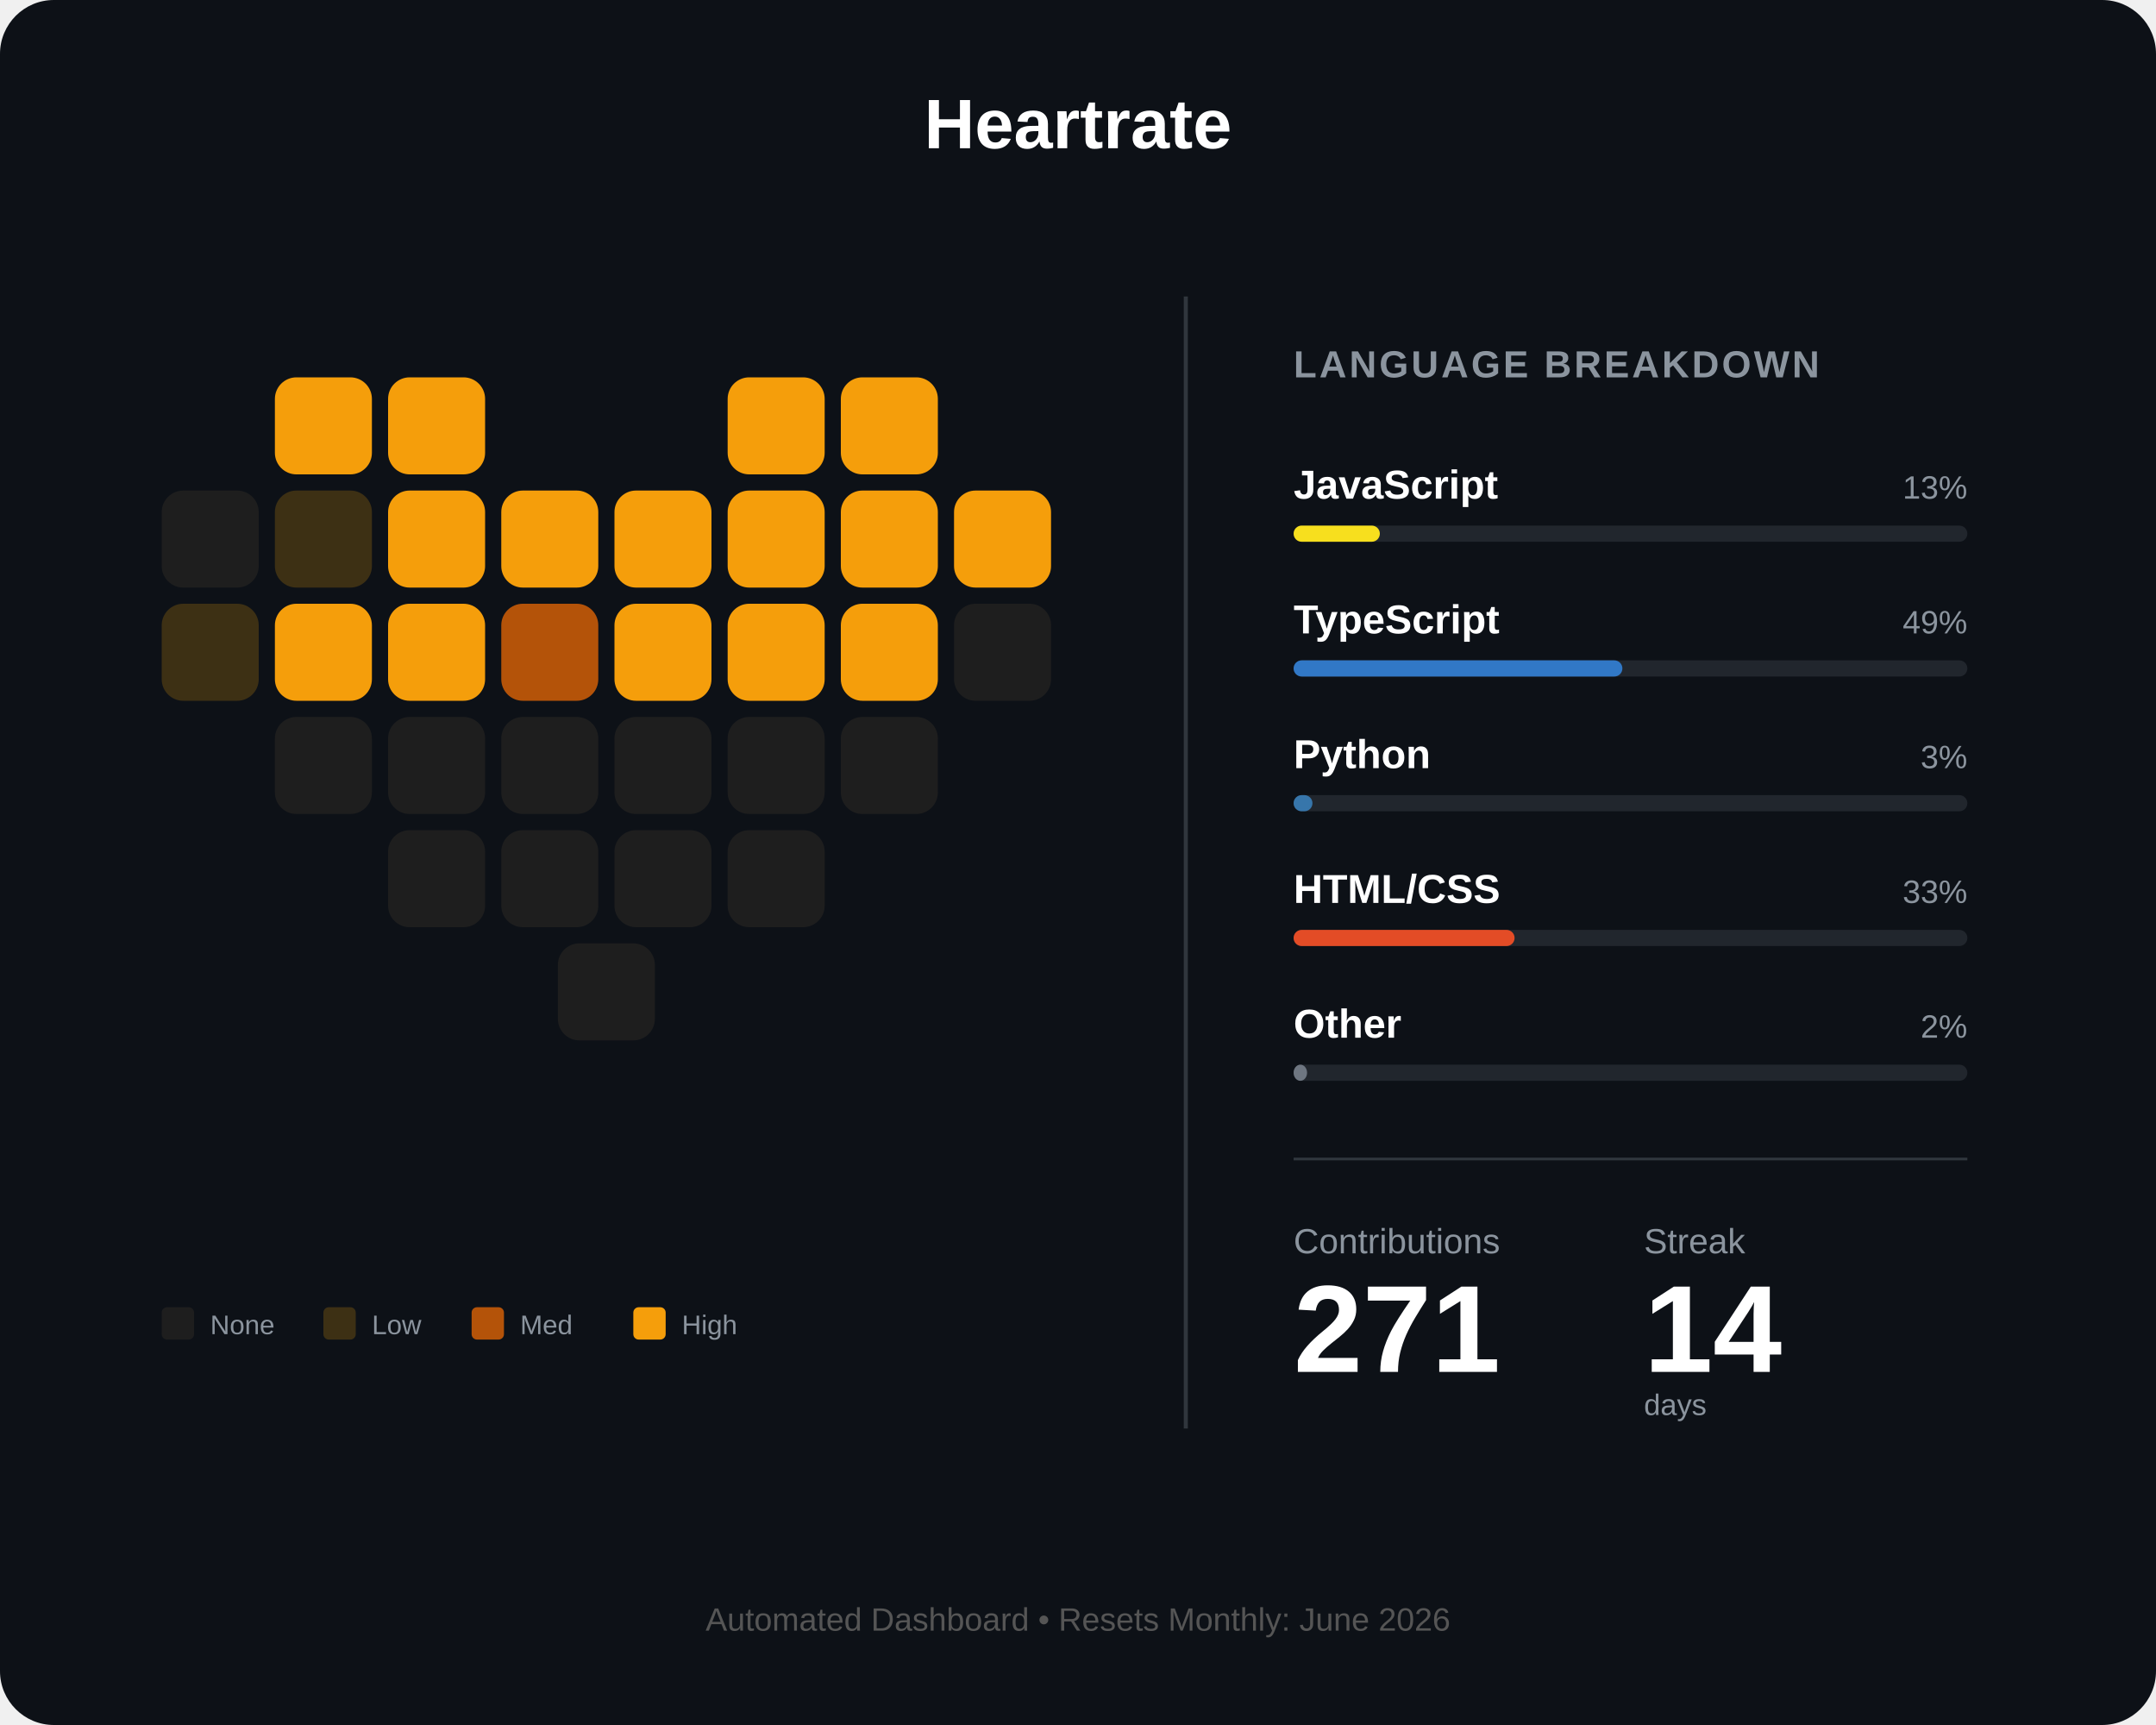
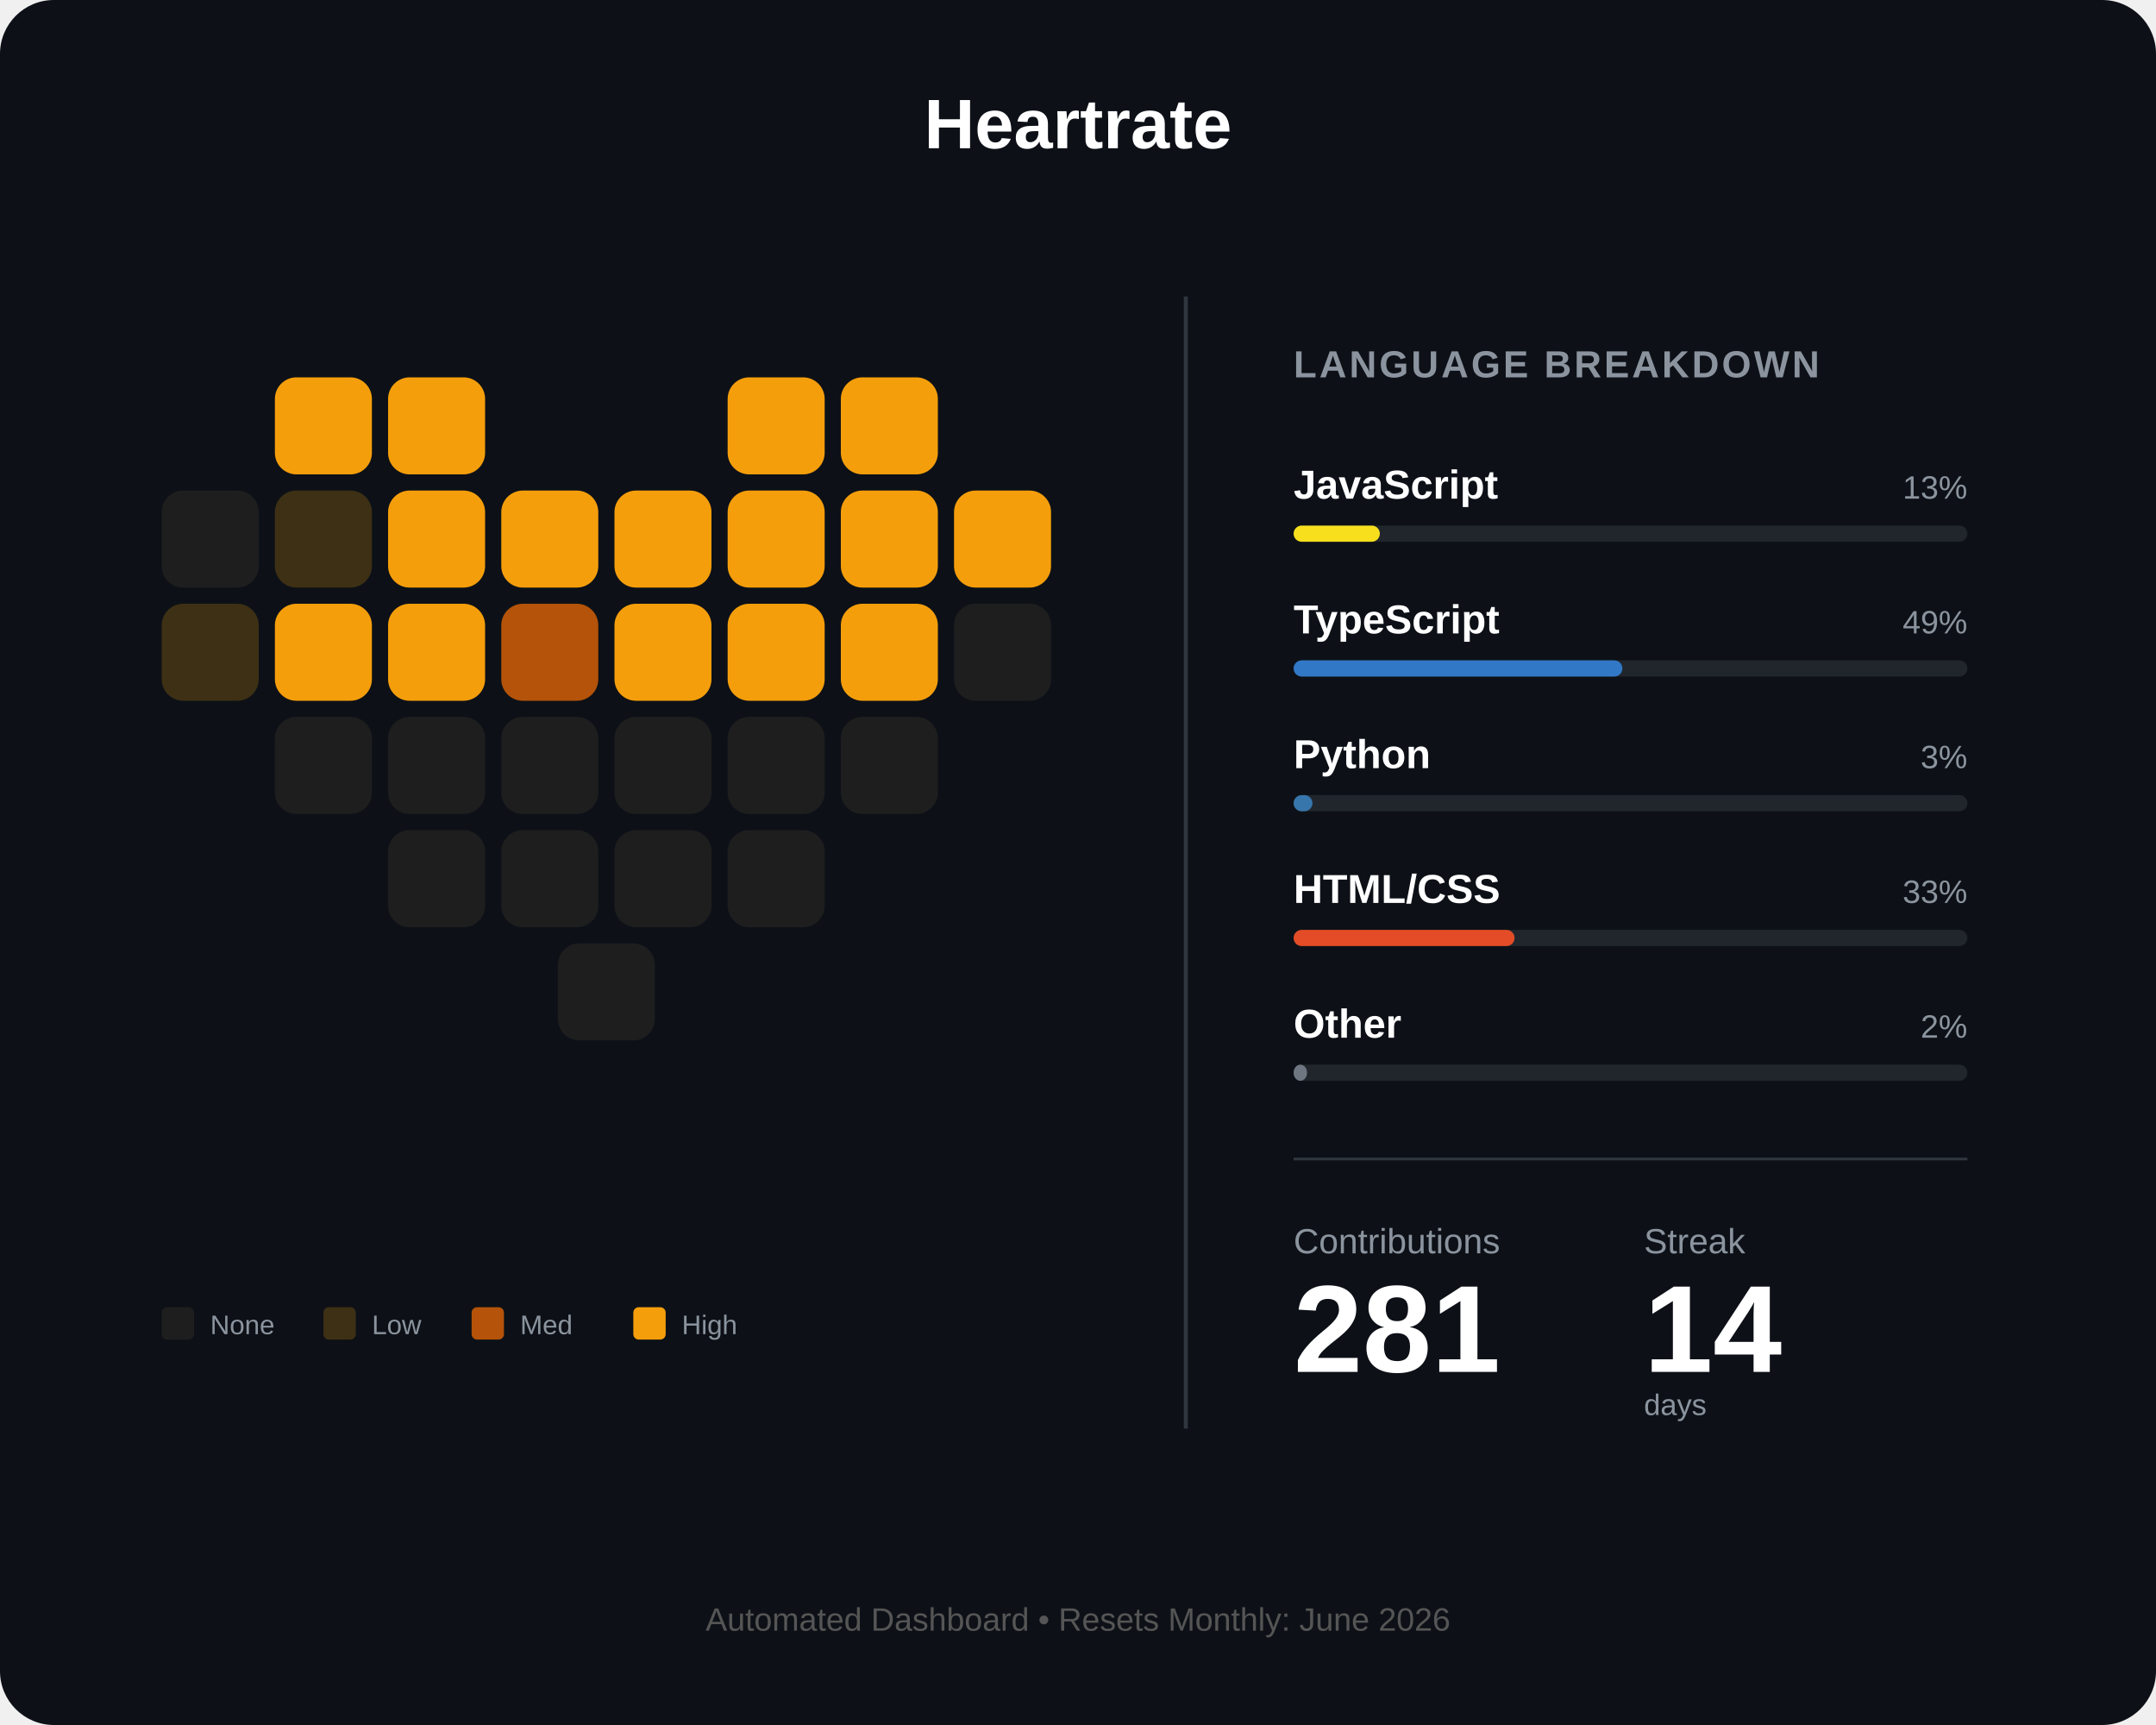
<svg xmlns="http://www.w3.org/2000/svg" width="800" height="640" viewBox="0 0 800 640" fill="none">
  <rect width="800" height="640" rx="20" fill="#0d1117" />
  <text x="400" y="55" fill="white" font-family="Arial" font-size="26" font-weight="bold" text-anchor="middle">Heartrate</text>
  <g id="heart-grid" transform="translate(60, 140)">
    <rect id="day_1" x="42" y="0" width="36" height="36" rx="8" fill="#f59e0b" />
    <rect id="day_2" x="84" y="0" width="36" height="36" rx="8" fill="#f59e0b" />
    <rect id="day_3" x="210" y="0" width="36" height="36" rx="8" fill="#f59e0b" />
    <rect id="day_4" x="252" y="0" width="36" height="36" rx="8" fill="#f59e0b" />
    <rect id="day_5" x="0" y="42" width="36" height="36" rx="8" fill="#1e1e1e" />
    <rect id="day_6" x="42" y="42" width="36" height="36" rx="8" fill="#3d3014" />
    <rect id="day_7" x="84" y="42" width="36" height="36" rx="8" fill="#f59e0b" />
    <rect id="day_8" x="126" y="42" width="36" height="36" rx="8" fill="#f59e0b" />
    <rect id="day_9" x="168" y="42" width="36" height="36" rx="8" fill="#f59e0b" />
    <rect id="day_10" x="210" y="42" width="36" height="36" rx="8" fill="#f59e0b" />
    <rect id="day_11" x="252" y="42" width="36" height="36" rx="8" fill="#f59e0b" />
    <rect id="day_12" x="294" y="42" width="36" height="36" rx="8" fill="#f59e0b" />
    <rect id="day_13" x="0" y="84" width="36" height="36" rx="8" fill="#3d3014" />
    <rect id="day_14" x="42" y="84" width="36" height="36" rx="8" fill="#f59e0b" />
    <rect id="day_15" x="84" y="84" width="36" height="36" rx="8" fill="#f59e0b" />
    <rect id="day_16" x="126" y="84" width="36" height="36" rx="8" fill="#b45309" />
    <rect id="day_17" x="168" y="84" width="36" height="36" rx="8" fill="#f59e0b" />
    <rect id="day_18" x="210" y="84" width="36" height="36" rx="8" fill="#f59e0b" />
    <rect id="day_19" x="252" y="84" width="36" height="36" rx="8" fill="#f59e0b" />
    <rect id="day_20" x="294" y="84" width="36" height="36" rx="8" fill="#1e1e1e" />
    <rect id="day_21" x="42" y="126" width="36" height="36" rx="8" fill="#1e1e1e" />
    <rect id="day_22" x="84" y="126" width="36" height="36" rx="8" fill="#1e1e1e" />
    <rect id="day_23" x="126" y="126" width="36" height="36" rx="8" fill="#1e1e1e" />
    <rect id="day_24" x="168" y="126" width="36" height="36" rx="8" fill="#1e1e1e" />
    <rect id="day_25" x="210" y="126" width="36" height="36" rx="8" fill="#1e1e1e" />
    <rect id="day_26" x="252" y="126" width="36" height="36" rx="8" fill="#1e1e1e" />
    <rect id="day_27" x="84" y="168" width="36" height="36" rx="8" fill="#1e1e1e" />
    <rect id="day_28" x="126" y="168" width="36" height="36" rx="8" fill="#1e1e1e" />
    <rect id="day_29" x="168" y="168" width="36" height="36" rx="8" fill="#1e1e1e" />
    <rect id="day_30" x="210" y="168" width="36" height="36" rx="8" fill="#1e1e1e" />
    <rect id="day_31" x="147" y="210" width="36" height="36" rx="8" fill="#1e1e1e" />
  </g>
  <g transform="translate(60, 485)">
    <rect id="legend_empty" x="0" y="0" width="12" height="12" rx="2" fill="#1e1e1e" />
    <text x="18" y="10" fill="#8b949e" font-family="Arial" font-size="10">None</text>
    <rect id="legend_low" x="60" y="0" width="12" height="12" rx="2" fill="#3d3014" />
    <text x="78" y="10" fill="#8b949e" font-family="Arial" font-size="10">Low</text>
    <rect id="legend_med" x="115" y="0" width="12" height="12" rx="2" fill="#b45309" />
    <text x="133" y="10" fill="#8b949e" font-family="Arial" font-size="10">Med</text>
    <rect id="legend_high" x="175" y="0" width="12" height="12" rx="2" fill="#f59e0b" />
    <text x="193" y="10" fill="#8b949e" font-family="Arial" font-size="10">High</text>
  </g>
  <line x1="440" y1="110" x2="440" y2="530" stroke="#30363d" stroke-width="1.5" />
  <g transform="translate(480, 140)">
    <text x="0" y="0" fill="#8b949e" font-family="Arial" font-size="14" font-weight="bold" letter-spacing="1">LANGUAGE BREAKDOWN</text>
    <g transform="translate(0, 45)">
      <text id="lang_1_name" x="0" y="0" fill="white" font-family="Arial" font-size="15" font-weight="bold">JavaScript</text>
      <text id="lang_1_percent" x="250" y="0" fill="#8b949e" font-family="Arial" font-size="12" text-anchor="end">13%</text>
      <rect x="0" y="10" width="250" height="6" rx="3" fill="#21262d" />
      <rect id="lang_1_bar" x="0" y="10" width="32" height="6" rx="3" fill="#f7df1e" />
    </g>
    <g transform="translate(0, 95)">
      <text id="lang_2_name" x="0" y="0" fill="white" font-family="Arial" font-size="15" font-weight="bold">TypeScript</text>
      <text id="lang_2_percent" x="250" y="0" fill="#8b949e" font-family="Arial" font-size="12" text-anchor="end">49%</text>
      <rect x="0" y="10" width="250" height="6" rx="3" fill="#21262d" />
      <rect id="lang_2_bar" x="0" y="10" width="122" height="6" rx="3" fill="#3178c6" />
    </g>
    <g transform="translate(0, 145)">
      <text id="lang_3_name" x="0" y="0" fill="white" font-family="Arial" font-size="15" font-weight="bold">Python</text>
      <text id="lang_3_percent" x="250" y="0" fill="#8b949e" font-family="Arial" font-size="12" text-anchor="end">3%</text>
      <rect x="0" y="10" width="250" height="6" rx="3" fill="#21262d" />
      <rect id="lang_3_bar" x="0" y="10" width="7" height="6" rx="3" fill="#3776ab" />
    </g>
    <g transform="translate(0, 195)">
      <text id="lang_4_name" x="0" y="0" fill="white" font-family="Arial" font-size="15" font-weight="bold">HTML/CSS</text>
      <text id="lang_4_percent" x="250" y="0" fill="#8b949e" font-family="Arial" font-size="12" text-anchor="end">33%</text>
      <rect x="0" y="10" width="250" height="6" rx="3" fill="#21262d" />
      <rect id="lang_4_bar" x="0" y="10" width="82" height="6" rx="3" fill="#e34c26" />
    </g>
    <g transform="translate(0, 245)">
      <text id="lang_5_name" x="0" y="0" fill="white" font-family="Arial" font-size="15" font-weight="bold">Other</text>
      <text id="lang_5_percent" x="250" y="0" fill="#8b949e" font-family="Arial" font-size="12" text-anchor="end">2%</text>
      <rect x="0" y="10" width="250" height="6" rx="3" fill="#21262d" />
      <rect id="lang_5_bar" x="0" y="10" width="5" height="6" rx="3" fill="#6e7681" />
    </g>
    <line x1="0" y1="290" x2="250" y2="290" stroke="#30363d" stroke-width="1" />
    <g transform="translate(0, 325)">
      <text x="0" y="0" fill="#8b949e" font-family="Arial" font-size="13">Contributions</text>
      <text x="130" y="0" fill="#8b949e" font-family="Arial" font-size="13">Streak</text>
-       <text id="total_count" x="0" y="44" fill="white" font-family="Arial" font-size="46" font-weight="bold">271</text>
+       <text id="total_count" x="0" y="44" fill="white" font-family="Arial" font-size="46" font-weight="bold">281</text>
      <text id="streak_count" x="130" y="44" fill="white" font-family="Arial" font-size="46" font-weight="bold">14</text>
      <text x="130" y="60" fill="#8b949e" font-family="Arial" font-size="11">days</text>
    </g>
  </g>
  <text id="footer_text" x="400" y="605" fill="#555" font-family="Arial" font-size="12" text-anchor="middle">Automated Dashboard • Resets Monthly: June 2026</text>
</svg>
